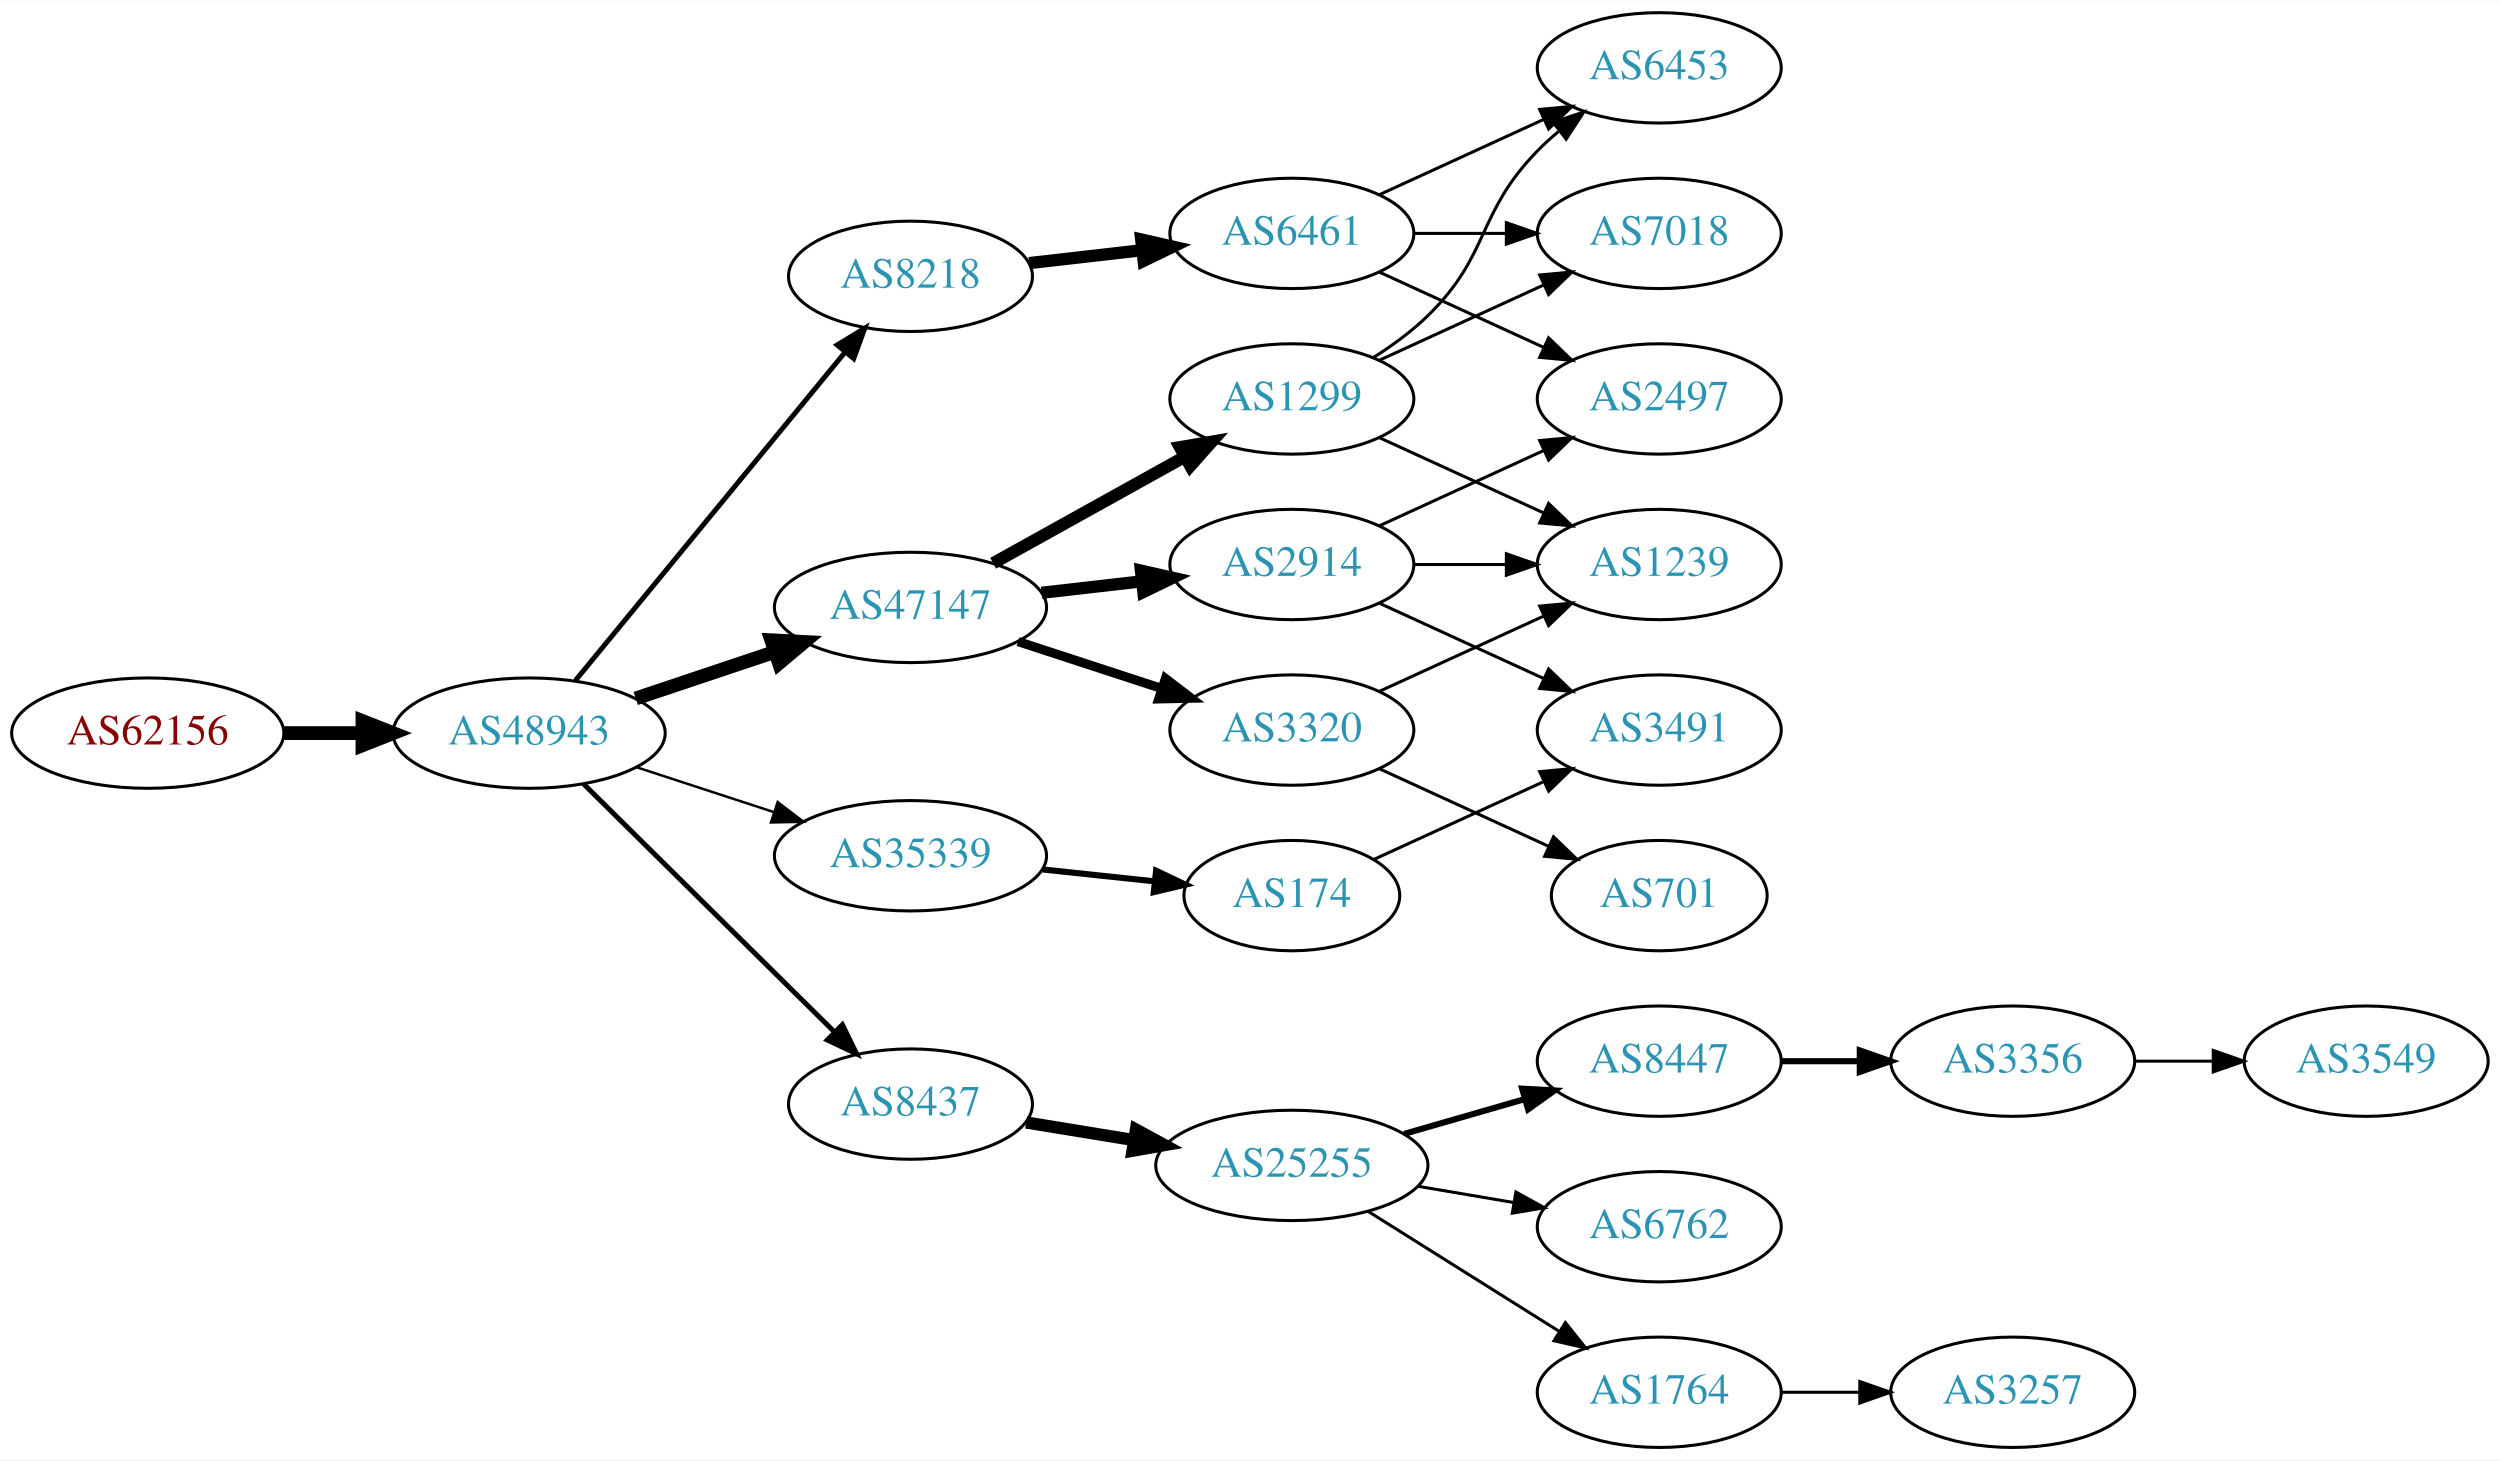
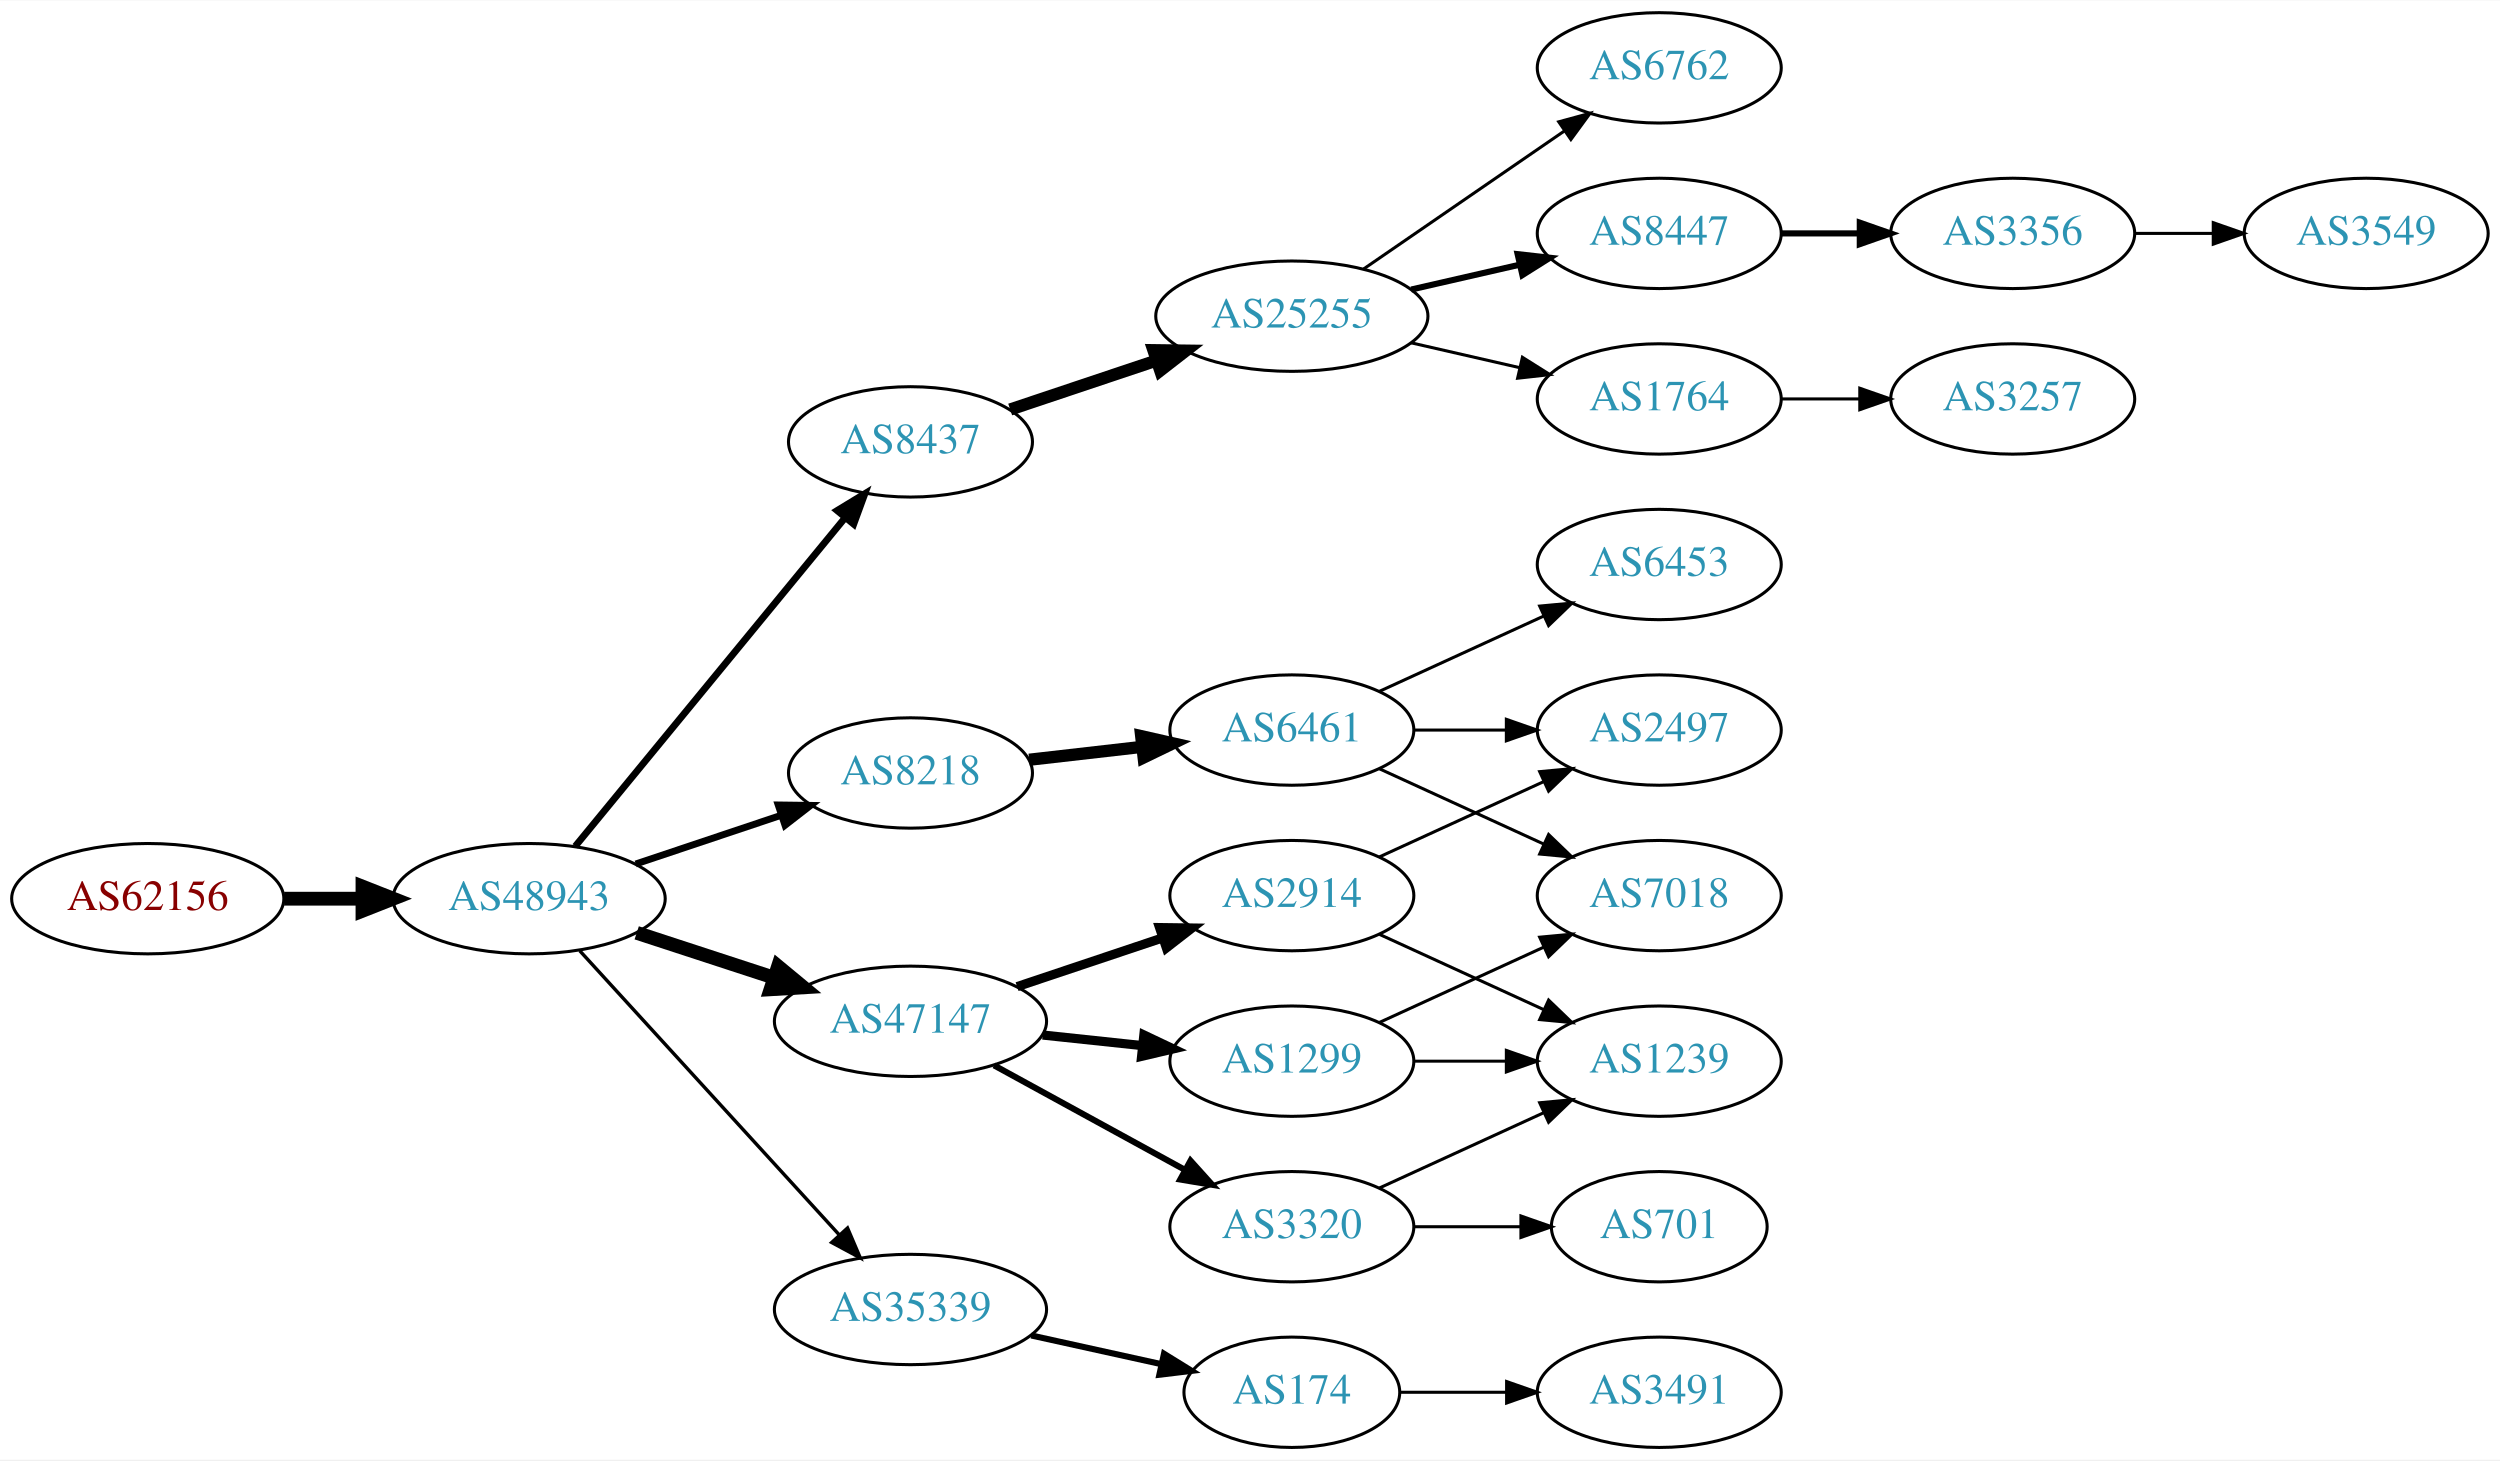
<svg xmlns="http://www.w3.org/2000/svg" xmlns:xlink="http://www.w3.org/1999/xlink" width="815pt" height="476pt" viewBox="0.00 0.00 815.45 476.00">
  <g id="graph0" class="graph" transform="scale(1 1) rotate(0) translate(4 472)">
    <polygon fill="white" stroke="none" points="-4,4 -4,-472 811.448,-472 811.448,4 -4,4" />
    <g id="node1" class="node">
      <g id="a_node1">
        <a xlink:href="/asn/62156" xlink:title="AS62156 ~ HXS GmbH [AT]">
-           <ellipse fill="#ffffff" stroke="black" cx="44.196" cy="-233" rx="44.393" ry="18" />
-           <text text-anchor="middle" x="44.196" y="-229.3" font-family="Times,serif" font-size="14.00" fill="#880000">AS62156</text>
+           <ellipse fill="#ffffff" stroke="black" cx="44.196" cy="-179" rx="44.393" ry="18" />
+           <text text-anchor="middle" x="44.196" y="-175.3" font-family="Times,serif" font-size="14.00" fill="#880000">AS62156</text>
        </a>
      </g>
    </g>
    <g id="node2" class="node">
      <g id="a_node2">
        <a xlink:href="/asn/48943" xlink:title="AS48943 ~ KAPPER NETWORK-COMMUNICATIONS GmbH [AT]">
-           <ellipse fill="#ffffff" stroke="black" cx="168.588" cy="-233" rx="44.393" ry="18" />
-           <text text-anchor="middle" x="168.588" y="-229.3" font-family="Times,serif" font-size="14.00" fill="#2c94b3">AS48943</text>
+           <ellipse fill="#ffffff" stroke="black" cx="168.588" cy="-179" rx="44.393" ry="18" />
+           <text text-anchor="middle" x="168.588" y="-175.3" font-family="Times,serif" font-size="14.00" fill="#2c94b3">AS48943</text>
        </a>
      </g>
    </g>
    <g id="edge1" class="edge">
-       <path fill="none" stroke="black" stroke-width="4.5" d="M88.692,-233C96.898,-233 105.569,-233 114.041,-233" />
-       <polygon fill="black" stroke="black" stroke-width="4.5" points="114.233,-236.938 124.233,-233 114.233,-229.063 114.233,-236.938" />
+       <path fill="none" stroke="black" stroke-width="4.5" d="M88.692,-179C96.898,-179 105.569,-179 114.041,-179" />
+       <polygon fill="black" stroke="black" stroke-width="4.5" points="114.233,-182.938 124.233,-179 114.233,-175.063 114.233,-182.938" />
    </g>
    <g id="node3" class="node">
      <g id="a_node3">
-         <a xlink:href="/asn/8218" xlink:title="AS8218 ~ legacy Neotelecoms [FR]">
-           <ellipse fill="#ffffff" stroke="black" cx="292.98" cy="-382" rx="39.794" ry="18" />
-           <text text-anchor="middle" x="292.98" y="-378.3" font-family="Times,serif" font-size="14.00" fill="#2c94b3">AS8218</text>
+         <a xlink:href="/asn/8437" xlink:title="AS8437 ~ Hutchison Drei Austria GmbH [AT]">
+           <ellipse fill="#ffffff" stroke="black" cx="292.98" cy="-328" rx="39.794" ry="18" />
+           <text text-anchor="middle" x="292.98" y="-324.3" font-family="Times,serif" font-size="14.00" fill="#2c94b3">AS8437</text>
        </a>
      </g>
    </g>
    <g id="edge2" class="edge">
-       <path fill="none" stroke="black" stroke-width="1.636" d="M183.628,-250.092C205.208,-276.364 246.64,-326.802 271.547,-357.125" />
-       <polygon fill="black" stroke="black" stroke-width="1.636" points="269.052,-359.601 278.104,-365.107 274.461,-355.158 269.052,-359.601" />
+       <path fill="none" stroke="black" stroke-width="2.25" d="M183.628,-196.092C205.208,-222.364 246.64,-272.802 271.547,-303.125" />
+       <polygon fill="black" stroke="black" stroke-width="2.25" points="269.052,-305.601 278.104,-311.107 274.461,-301.158 269.052,-305.601" />
    </g>
    <g id="node4" class="node">
      <g id="a_node4">
-         <a xlink:href="/asn/47147" xlink:title="AS47147 ~ ANEXIA Internetdienstleistungs GmbH [AT]">
-           <ellipse fill="#ffffff" stroke="black" cx="292.98" cy="-274" rx="44.393" ry="18" />
-           <text text-anchor="middle" x="292.98" y="-270.3" font-family="Times,serif" font-size="14.00" fill="#2c94b3">AS47147</text>
+         <a xlink:href="/asn/8218" xlink:title="AS8218 ~ legacy Neotelecoms [FR]">
+           <ellipse fill="#ffffff" stroke="black" cx="292.98" cy="-220" rx="39.794" ry="18" />
+           <text text-anchor="middle" x="292.98" y="-216.3" font-family="Times,serif" font-size="14.00" fill="#2c94b3">AS8218</text>
        </a>
      </g>
    </g>
    <g id="edge3" class="edge">
-       <path fill="none" stroke="black" stroke-width="4.5" d="M203.356,-244.312C217.403,-249.017 233.88,-254.537 248.791,-259.532" />
-       <polygon fill="black" stroke="black" stroke-width="4.5" points="247.59,-263.282 258.322,-262.725 250.091,-255.815 247.59,-263.282" />
+       <path fill="none" stroke="black" stroke-width="2.25" d="M203.356,-190.312C217.983,-195.212 235.246,-200.994 250.631,-206.148" />
+       <polygon fill="black" stroke="black" stroke-width="2.25" points="249.83,-209.571 260.424,-209.429 252.054,-202.934 249.83,-209.571" />
    </g>
    <g id="node5" class="node">
      <g id="a_node5">
-         <a xlink:href="/asn/35339" xlink:title="AS35339 ~ AtNOC Clemens Zauner e.U. [AT]">
-           <ellipse fill="#ffffff" stroke="black" cx="292.98" cy="-193" rx="44.393" ry="18" />
-           <text text-anchor="middle" x="292.98" y="-189.3" font-family="Times,serif" font-size="14.00" fill="#2c94b3">AS35339</text>
+         <a xlink:href="/asn/47147" xlink:title="AS47147 ~ ANEXIA Internetdienstleistungs GmbH [AT]">
+           <ellipse fill="#ffffff" stroke="black" cx="292.98" cy="-139" rx="44.393" ry="18" />
+           <text text-anchor="middle" x="292.98" y="-135.3" font-family="Times,serif" font-size="14.00" fill="#2c94b3">AS47147</text>
        </a>
      </g>
    </g>
    <g id="edge4" class="edge">
-       <path fill="none" stroke="black" stroke-width="0.818" d="M203.681,-221.858C217.474,-217.35 233.569,-212.09 248.211,-207.305" />
-       <polygon fill="black" stroke="black" stroke-width="0.818" points="249.652,-210.516 258.07,-204.082 247.478,-203.862 249.652,-210.516" />
+       <path fill="none" stroke="black" stroke-width="4.5" d="M203.681,-167.858C217.474,-163.35 233.569,-158.09 248.211,-153.305" />
+       <polygon fill="black" stroke="black" stroke-width="4.5" points="249.788,-156.932 258.07,-150.082 247.342,-149.446 249.788,-156.932" />
    </g>
    <g id="node6" class="node">
      <g id="a_node6">
-         <a xlink:href="/asn/8437" xlink:title="AS8437 ~ Hutchison Drei Austria GmbH [AT]">
-           <ellipse fill="#ffffff" stroke="black" cx="292.98" cy="-112" rx="39.794" ry="18" />
-           <text text-anchor="middle" x="292.98" y="-108.3" font-family="Times,serif" font-size="14.00" fill="#2c94b3">AS8437</text>
+         <a xlink:href="/asn/35339" xlink:title="AS35339 ~ AtNOC Clemens Zauner e.U. [AT]">
+           <ellipse fill="#ffffff" stroke="black" cx="292.98" cy="-45" rx="44.393" ry="18" />
+           <text text-anchor="middle" x="292.98" y="-41.3" font-family="Times,serif" font-size="14.00" fill="#2c94b3">AS35339</text>
        </a>
      </g>
    </g>
    <g id="edge5" class="edge">
-       <path fill="none" stroke="black" stroke-width="1.636" d="M186.35,-216.429C207.499,-195.521 244.01,-159.425 268.079,-135.629" />
-       <polygon fill="black" stroke="black" stroke-width="1.636" points="270.771,-137.89 275.421,-128.371 265.849,-132.912 270.771,-137.89" />
+       <path fill="none" stroke="black" stroke-width="1.125" d="M185.089,-162.029C206.517,-138.569 245.31,-96.097 269.801,-69.283" />
+       <polygon fill="black" stroke="black" stroke-width="1.125" points="272.445,-71.578 276.605,-61.833 267.277,-66.857 272.445,-71.578" />
    </g>
    <g id="node7" class="node">
      <g id="a_node7">
-         <a xlink:href="/asn/6461" xlink:title="AS6461 ~ Zayo Bandwidth [US]">
-           <ellipse fill="#ffffff" stroke="black" cx="417.373" cy="-396" rx="39.794" ry="18" />
-           <text text-anchor="middle" x="417.373" y="-392.3" font-family="Times,serif" font-size="14.00" fill="#2c94b3">AS6461</text>
+         <a xlink:href="/asn/25255" xlink:title="AS25255 ~ ==&gt; TELE2 AUSTRIA &lt;== [AT]">
+           <ellipse fill="#ffffff" stroke="black" cx="417.373" cy="-369" rx="44.393" ry="18" />
+           <text text-anchor="middle" x="417.373" y="-365.3" font-family="Times,serif" font-size="14.00" fill="#2c94b3">AS25255</text>
        </a>
      </g>
    </g>
    <g id="edge6" class="edge">
-       <path fill="none" stroke="black" stroke-width="4" d="M331.701,-386.315C343.334,-387.645 356.301,-389.129 368.522,-390.527" />
-       <polygon fill="black" stroke="black" stroke-width="4" points="368.233,-394.016 378.566,-391.675 369.029,-387.062 368.233,-394.016" />
+       <path fill="none" stroke="black" stroke-width="4" d="M325.499,-338.559C340.046,-343.431 357.544,-349.293 373.285,-354.566" />
+       <polygon fill="black" stroke="black" stroke-width="4" points="372.223,-357.902 382.817,-357.759 374.447,-351.264 372.223,-357.902" />
    </g>
    <g id="node11" class="node">
      <g id="a_node11">
+         <a xlink:href="/asn/6461" xlink:title="AS6461 ~ Zayo Bandwidth [US]">
+           <ellipse fill="#ffffff" stroke="black" cx="417.373" cy="-234" rx="39.794" ry="18" />
+           <text text-anchor="middle" x="417.373" y="-230.3" font-family="Times,serif" font-size="14.00" fill="#2c94b3">AS6461</text>
+         </a>
+       </g>
+     </g>
+     <g id="edge10" class="edge">
+       <path fill="none" stroke="black" stroke-width="4" d="M331.701,-224.315C343.334,-225.645 356.301,-227.129 368.522,-228.527" />
+       <polygon fill="black" stroke="black" stroke-width="4" points="368.233,-232.016 378.566,-229.675 369.029,-225.062 368.233,-232.016" />
+     </g>
+     <g id="node15" class="node">
+       <g id="a_node15">
        <a xlink:href="/asn/2914" xlink:title="AS2914 ~ NTT America, Inc. [US]">
-           <ellipse fill="#ffffff" stroke="black" cx="417.373" cy="-288" rx="39.794" ry="18" />
-           <text text-anchor="middle" x="417.373" y="-284.3" font-family="Times,serif" font-size="14.00" fill="#2c94b3">AS2914</text>
-         </a>
-       </g>
-     </g>
-     <g id="edge10" class="edge">
-       <path fill="none" stroke="black" stroke-width="4" d="M335.759,-278.779C346.254,-279.979 357.6,-281.277 368.373,-282.51" />
-       <polygon fill="black" stroke="black" stroke-width="4" points="368.147,-286.006 378.48,-283.666 368.942,-279.052 368.147,-286.006" />
-     </g>
-     <g id="node12" class="node">
-       <g id="a_node12">
-         <a xlink:href="/asn/1299" xlink:title="AS1299 ~ Telia Carrier [EU]">
-           <ellipse fill="#ffffff" stroke="black" cx="417.373" cy="-342" rx="39.794" ry="18" />
-           <text text-anchor="middle" x="417.373" y="-338.3" font-family="Times,serif" font-size="14.00" fill="#2c94b3">AS1299</text>
-         </a>
-       </g>
-     </g>
-     <g id="edge11" class="edge">
-       <path fill="none" stroke="black" stroke-width="4" d="M319.937,-288.421C338.11,-298.518 362.572,-312.109 382.312,-323.076" />
-       <polygon fill="black" stroke="black" stroke-width="4" points="380.85,-326.268 391.291,-328.065 384.249,-320.149 380.85,-326.268" />
-     </g>
-     <g id="node13" class="node">
-       <g id="a_node13">
-         <a xlink:href="/asn/3320" xlink:title="AS3320 ~ DTAG [DE]">
-           <ellipse fill="#ffffff" stroke="black" cx="417.373" cy="-234" rx="39.794" ry="18" />
-           <text text-anchor="middle" x="417.373" y="-230.3" font-family="Times,serif" font-size="14.00" fill="#2c94b3">AS3320</text>
-         </a>
-       </g>
-     </g>
-     <g id="edge12" class="edge">
-       <path fill="none" stroke="black" stroke-width="3" d="M328.073,-262.858C342.579,-258.117 359.631,-252.544 374.862,-247.567" />
-       <polygon fill="black" stroke="black" stroke-width="3" points="376.144,-250.83 384.562,-244.396 373.97,-244.176 376.144,-250.83" />
+           <ellipse fill="#ffffff" stroke="black" cx="417.373" cy="-180" rx="39.794" ry="18" />
+           <text text-anchor="middle" x="417.373" y="-176.3" font-family="Times,serif" font-size="14.00" fill="#2c94b3">AS2914</text>
+         </a>
+       </g>
+     </g>
+     <g id="edge14" class="edge">
+       <path fill="none" stroke="black" stroke-width="3" d="M327.749,-150.312C342.375,-155.212 359.638,-160.994 375.023,-166.148" />
+       <polygon fill="black" stroke="black" stroke-width="3" points="374.222,-169.571 384.816,-169.429 376.446,-162.934 374.222,-169.571" />
    </g>
    <g id="node16" class="node">
      <g id="a_node16">
-         <a xlink:href="/asn/174" xlink:title="AS174 ~ Cogent Communications [US]">
-           <ellipse fill="#ffffff" stroke="black" cx="417.373" cy="-180" rx="35.194" ry="18" />
-           <text text-anchor="middle" x="417.373" y="-176.3" font-family="Times,serif" font-size="14.00" fill="#2c94b3">AS174</text>
-         </a>
-       </g>
-     </g>
-     <g id="edge16" class="edge">
-       <path fill="none" stroke="black" stroke-width="2" d="M336.101,-188.526C347.867,-187.276 360.678,-185.916 372.54,-184.656" />
-       <polygon fill="black" stroke="black" stroke-width="2" points="373.096,-188.116 382.67,-183.58 372.356,-181.156 373.096,-188.116" />
+         <a xlink:href="/asn/1299" xlink:title="AS1299 ~ Telia Carrier [EU]">
+           <ellipse fill="#ffffff" stroke="black" cx="417.373" cy="-126" rx="39.794" ry="18" />
+           <text text-anchor="middle" x="417.373" y="-122.3" font-family="Times,serif" font-size="14.00" fill="#2c94b3">AS1299</text>
+         </a>
+       </g>
+     </g>
+     <g id="edge15" class="edge">
+       <path fill="none" stroke="black" stroke-width="3" d="M336.101,-134.526C346.581,-133.413 357.891,-132.212 368.62,-131.072" />
+       <polygon fill="black" stroke="black" stroke-width="3" points="369.109,-134.54 378.683,-130.003 368.37,-127.579 369.109,-134.54" />
    </g>
    <g id="node17" class="node">
      <g id="a_node17">
-         <a xlink:href="/asn/25255" xlink:title="AS25255 ~ ==&gt; TELE2 AUSTRIA &lt;== [AT]">
-           <ellipse fill="#ffffff" stroke="black" cx="417.373" cy="-92" rx="44.393" ry="18" />
-           <text text-anchor="middle" x="417.373" y="-88.3" font-family="Times,serif" font-size="14.00" fill="#2c94b3">AS25255</text>
-         </a>
-       </g>
-     </g>
-     <g id="edge18" class="edge">
-       <path fill="none" stroke="black" stroke-width="4" d="M330.702,-105.999C341.703,-104.202 353.967,-102.198 365.699,-100.28" />
-       <polygon fill="black" stroke="black" stroke-width="4" points="366.523,-103.692 375.828,-98.625 365.394,-96.784 366.523,-103.692" />
+         <a xlink:href="/asn/3320" xlink:title="AS3320 ~ DTAG [DE]">
+           <ellipse fill="#ffffff" stroke="black" cx="417.373" cy="-72" rx="39.794" ry="18" />
+           <text text-anchor="middle" x="417.373" y="-68.3" font-family="Times,serif" font-size="14.00" fill="#2c94b3">AS3320</text>
+         </a>
+       </g>
+     </g>
+     <g id="edge16" class="edge">
+       <path fill="none" stroke="black" stroke-width="2" d="M320.237,-124.627C338.428,-114.669 362.813,-101.32 382.472,-90.558" />
+       <polygon fill="black" stroke="black" stroke-width="2" points="384.322,-93.535 391.413,-85.663 380.961,-87.395 384.322,-93.535" />
+     </g>
+     <g id="node22" class="node">
+       <g id="a_node22">
+         <a xlink:href="/asn/174" xlink:title="AS174 ~ Cogent Communications [US]">
+           <ellipse fill="#ffffff" stroke="black" cx="417.373" cy="-18" rx="35.194" ry="18" />
+           <text text-anchor="middle" x="417.373" y="-14.3" font-family="Times,serif" font-size="14.00" fill="#2c94b3">AS174</text>
+         </a>
+       </g>
+     </g>
+     <g id="edge23" class="edge">
+       <path fill="none" stroke="black" stroke-width="2" d="M332.37,-36.531C345.778,-33.573 360.89,-30.24 374.562,-27.224" />
+       <polygon fill="black" stroke="black" stroke-width="2" points="375.673,-30.563 384.684,-24.991 374.165,-23.727 375.673,-30.563" />
    </g>
    <g id="node8" class="node">
      <g id="a_node8">
-         <a xlink:href="/asn/2497" xlink:title="AS2497 ~ Internet Initiative Japan Inc. [JP]">
-           <ellipse fill="#ffffff" stroke="black" cx="537.215" cy="-342" rx="39.794" ry="18" />
-           <text text-anchor="middle" x="537.215" y="-338.3" font-family="Times,serif" font-size="14.00" fill="#2c94b3">AS2497</text>
+         <a xlink:href="/asn/6762" xlink:title="AS6762 ~ TELECOM ITALIA SPARKLE S.p.A. [IT]">
+           <ellipse fill="#ffffff" stroke="black" cx="537.215" cy="-450" rx="39.794" ry="18" />
+           <text text-anchor="middle" x="537.215" y="-446.3" font-family="Times,serif" font-size="14.00" fill="#2c94b3">AS6762</text>
        </a>
      </g>
    </g>
    <g id="edge7" class="edge">
-       <path fill="none" stroke="black" d="M446.001,-383.339C461.958,-376.027 482.229,-366.739 499.512,-358.819" />
-       <polygon fill="black" stroke="black" points="501.126,-361.929 508.759,-354.581 498.21,-355.565 501.126,-361.929" />
+       <path fill="none" stroke="black" d="M440.815,-384.426C459.397,-397.198 485.957,-415.455 506.337,-429.463" />
+       <polygon fill="black" stroke="black" points="504.428,-432.398 514.651,-435.178 508.393,-426.629 504.428,-432.398" />
    </g>
    <g id="node9" class="node">
      <g id="a_node9">
-         <a xlink:href="/asn/7018" xlink:title="AS7018 ~ AT&amp;T Services, Inc. [US]">
+         <a xlink:href="/asn/8447" xlink:title="AS8447 ~ A1 Telekom Austria AG [AT]">
          <ellipse fill="#ffffff" stroke="black" cx="537.215" cy="-396" rx="39.794" ry="18" />
-           <text text-anchor="middle" x="537.215" y="-392.3" font-family="Times,serif" font-size="14.00" fill="#2c94b3">AS7018</text>
+           <text text-anchor="middle" x="537.215" y="-392.3" font-family="Times,serif" font-size="14.00" fill="#2c94b3">AS8447</text>
        </a>
      </g>
    </g>
    <g id="edge8" class="edge">
-       <path fill="none" stroke="black" d="M457.285,-396C466.839,-396 477.188,-396 487.151,-396" />
-       <polygon fill="black" stroke="black" points="487.343,-399.5 497.343,-396 487.343,-392.5 487.343,-399.5" />
+       <path fill="none" stroke="black" stroke-width="2" d="M456.307,-377.692C467.548,-380.267 479.961,-383.111 491.584,-385.774" />
+       <polygon fill="black" stroke="black" stroke-width="2" points="491.016,-389.235 501.545,-388.057 492.58,-382.412 491.016,-389.235" />
    </g>
    <g id="node10" class="node">
      <g id="a_node10">
-         <a xlink:href="/asn/6453" xlink:title="AS6453 ~ TATA COMMUNICATIONS (AMERICA) INC [US]">
-           <ellipse fill="#ffffff" stroke="black" cx="537.215" cy="-450" rx="39.794" ry="18" />
-           <text text-anchor="middle" x="537.215" y="-446.3" font-family="Times,serif" font-size="14.00" fill="#2c94b3">AS6453</text>
+         <a xlink:href="/asn/1764" xlink:title="AS1764 ~ NEXTLAYER-AS [AT]">
+           <ellipse fill="#ffffff" stroke="black" cx="537.215" cy="-342" rx="39.794" ry="18" />
+           <text text-anchor="middle" x="537.215" y="-338.3" font-family="Times,serif" font-size="14.00" fill="#2c94b3">AS1764</text>
        </a>
      </g>
    </g>
    <g id="edge9" class="edge">
-       <path fill="none" stroke="black" d="M446.001,-408.661C461.958,-415.973 482.229,-425.261 499.512,-433.181" />
-       <polygon fill="black" stroke="black" points="498.21,-436.435 508.759,-437.419 501.126,-430.071 498.21,-436.435" />
-     </g>
-     <g id="edge13" class="edge">
-       <path fill="none" stroke="black" d="M446.001,-300.661C461.958,-307.973 482.229,-317.261 499.512,-325.181" />
-       <polygon fill="black" stroke="black" points="498.21,-328.435 508.759,-329.419 501.126,-322.071 498.21,-328.435" />
-     </g>
-     <g id="node14" class="node">
-       <g id="a_node14">
-         <a xlink:href="/asn/3491" xlink:title="AS3491 ~ PCCW Global, Inc. [US]">
-           <ellipse fill="#ffffff" stroke="black" cx="537.215" cy="-234" rx="39.794" ry="18" />
-           <text text-anchor="middle" x="537.215" y="-230.3" font-family="Times,serif" font-size="14.00" fill="#2c94b3">AS3491</text>
-         </a>
-       </g>
-     </g>
-     <g id="edge14" class="edge">
-       <path fill="none" stroke="black" d="M446.001,-275.339C461.958,-268.027 482.229,-258.739 499.512,-250.819" />
-       <polygon fill="black" stroke="black" points="501.126,-253.929 508.759,-246.581 498.21,-247.565 501.126,-253.929" />
-     </g>
-     <g id="node15" class="node">
-       <g id="a_node15">
-         <a xlink:href="/asn/1239" xlink:title="AS1239 ~ Sprint [US]">
-           <ellipse fill="#ffffff" stroke="black" cx="537.215" cy="-288" rx="39.794" ry="18" />
-           <text text-anchor="middle" x="537.215" y="-284.3" font-family="Times,serif" font-size="14.00" fill="#2c94b3">AS1239</text>
-         </a>
-       </g>
-     </g>
-     <g id="edge15" class="edge">
-       <path fill="none" stroke="black" d="M457.285,-288C466.839,-288 477.188,-288 487.151,-288" />
-       <polygon fill="black" stroke="black" points="487.343,-291.5 497.343,-288 487.343,-284.5 487.343,-291.5" />
-     </g>
-     <g id="edge25" class="edge">
-       <path fill="none" stroke="black" d="M446.001,-354.661C461.958,-361.973 482.229,-371.261 499.512,-379.181" />
-       <polygon fill="black" stroke="black" points="498.21,-382.435 508.759,-383.419 501.126,-376.071 498.21,-382.435" />
-     </g>
-     <g id="edge26" class="edge">
-       <path fill="none" stroke="black" d="M443.902,-355.462C450.064,-359.362 456.366,-363.948 461.569,-369 482.262,-389.094 477.396,-402.383 497.569,-423 499.661,-425.139 501.945,-427.218 504.322,-429.21" />
-       <polygon fill="black" stroke="black" points="502.565,-432.275 512.621,-435.611 506.84,-426.732 502.565,-432.275" />
-     </g>
-     <g id="edge24" class="edge">
-       <path fill="none" stroke="black" d="M446.001,-329.339C461.958,-322.027 482.229,-312.739 499.512,-304.819" />
-       <polygon fill="black" stroke="black" points="501.126,-307.929 508.759,-300.581 498.21,-301.565 501.126,-307.929" />
-     </g>
-     <g id="edge27" class="edge">
-       <path fill="none" stroke="black" d="M446.001,-246.661C461.958,-253.973 482.229,-263.261 499.512,-271.181" />
-       <polygon fill="black" stroke="black" points="498.21,-274.435 508.759,-275.419 501.126,-268.071 498.21,-274.435" />
-     </g>
-     <g id="node23" class="node">
-       <g id="a_node23">
-         <a xlink:href="/asn/701" xlink:title="AS701 ~ UUNET [US]">
-           <ellipse fill="#ffffff" stroke="black" cx="537.215" cy="-180" rx="35.194" ry="18" />
-           <text text-anchor="middle" x="537.215" y="-176.3" font-family="Times,serif" font-size="14.00" fill="#2c94b3">AS701</text>
-         </a>
-       </g>
-     </g>
-     <g id="edge28" class="edge">
-       <path fill="none" stroke="black" d="M446.001,-221.339C462.418,-213.817 483.399,-204.202 500.996,-196.139" />
-       <polygon fill="black" stroke="black" points="502.74,-199.189 510.373,-191.842 499.824,-192.826 502.74,-199.189" />
-     </g>
-     <g id="edge17" class="edge">
-       <path fill="none" stroke="black" d="M444.234,-191.851C460.354,-199.238 481.357,-208.862 499.222,-217.048" />
-       <polygon fill="black" stroke="black" points="498.224,-220.441 508.773,-221.425 501.14,-214.077 498.224,-220.441" />
+       <path fill="none" stroke="black" d="M456.307,-360.308C467.548,-357.733 479.961,-354.889 491.584,-352.226" />
+       <polygon fill="black" stroke="black" points="492.58,-355.588 501.545,-349.943 491.016,-348.765 492.58,-355.588" />
    </g>
    <g id="node18" class="node">
      <g id="a_node18">
-         <a xlink:href="/asn/8447" xlink:title="AS8447 ~ A1 Telekom Austria AG [AT]">
-           <ellipse fill="#ffffff" stroke="black" cx="537.215" cy="-126" rx="39.794" ry="18" />
-           <text text-anchor="middle" x="537.215" y="-122.3" font-family="Times,serif" font-size="14.00" fill="#2c94b3">AS8447</text>
-         </a>
-       </g>
-     </g>
-     <g id="edge19" class="edge">
-       <path fill="none" stroke="black" stroke-width="2" d="M454.049,-102.293C466.465,-105.876 480.521,-109.931 493.451,-113.662" />
-       <polygon fill="black" stroke="black" stroke-width="2" points="492.496,-117.029 503.075,-116.438 494.437,-110.303 492.496,-117.029" />
-     </g>
-     <g id="node19" class="node">
-       <g id="a_node19">
-         <a xlink:href="/asn/6762" xlink:title="AS6762 ~ TELECOM ITALIA SPARKLE S.p.A. [IT]">
-           <ellipse fill="#ffffff" stroke="black" cx="537.215" cy="-72" rx="39.794" ry="18" />
-           <text text-anchor="middle" x="537.215" y="-68.3" font-family="Times,serif" font-size="14.00" fill="#2c94b3">AS6762</text>
-         </a>
-       </g>
-     </g>
-     <g id="edge20" class="edge">
-       <path fill="none" stroke="black" d="M458.598,-85.173C468.599,-83.476 479.402,-81.642 489.679,-79.898" />
-       <polygon fill="black" stroke="black" points="490.458,-83.316 499.731,-78.192 489.286,-76.415 490.458,-83.316" />
-     </g>
-     <g id="node20" class="node">
-       <g id="a_node20">
-         <a xlink:href="/asn/1764" xlink:title="AS1764 ~ NEXTLAYER-AS [AT]">
-           <ellipse fill="#ffffff" stroke="black" cx="537.215" cy="-18" rx="39.794" ry="18" />
-           <text text-anchor="middle" x="537.215" y="-14.3" font-family="Times,serif" font-size="14.00" fill="#2c94b3">AS1764</text>
-         </a>
-       </g>
-     </g>
-     <g id="edge21" class="edge">
-       <path fill="none" stroke="black" d="M442.22,-77.025C460.183,-65.745 484.984,-50.171 504.6,-37.853" />
-       <polygon fill="black" stroke="black" points="506.598,-40.731 513.205,-32.449 502.875,-34.803 506.598,-40.731" />
-     </g>
-     <g id="node21" class="node">
-       <g id="a_node21">
        <a xlink:href="/asn/3356" xlink:title="AS3356 ~ Level 3 Parent, LLC [US]">
-           <ellipse fill="#ffffff" stroke="black" cx="652.508" cy="-126" rx="39.794" ry="18" />
-           <text text-anchor="middle" x="652.508" y="-122.3" font-family="Times,serif" font-size="14.00" fill="#2c94b3">AS3356</text>
-         </a>
-       </g>
-     </g>
-     <g id="edge22" class="edge">
-       <path fill="none" stroke="black" stroke-width="2" d="M576.887,-126C585.09,-126 593.854,-126 602.386,-126" />
-       <polygon fill="black" stroke="black" stroke-width="2" points="602.626,-129.5 612.626,-126 602.626,-122.5 602.626,-129.5" />
+           <ellipse fill="#ffffff" stroke="black" cx="652.508" cy="-396" rx="39.794" ry="18" />
+           <text text-anchor="middle" x="652.508" y="-392.3" font-family="Times,serif" font-size="14.00" fill="#2c94b3">AS3356</text>
+         </a>
+       </g>
+     </g>
+     <g id="edge17" class="edge">
+       <path fill="none" stroke="black" stroke-width="2" d="M576.887,-396C585.09,-396 593.854,-396 602.386,-396" />
+       <polygon fill="black" stroke="black" stroke-width="2" points="602.626,-399.5 612.626,-396 602.626,-392.5 602.626,-399.5" />
    </g>
    <g id="node24" class="node">
      <g id="a_node24">
        <a xlink:href="/asn/3257" xlink:title="AS3257 ~ GTT [DE]">
-           <ellipse fill="#ffffff" stroke="black" cx="652.508" cy="-18" rx="39.794" ry="18" />
-           <text text-anchor="middle" x="652.508" y="-14.3" font-family="Times,serif" font-size="14.00" fill="#2c94b3">AS3257</text>
-         </a>
-       </g>
-     </g>
-     <g id="edge29" class="edge">
-       <path fill="none" stroke="black" d="M576.887,-18C585.09,-18 593.854,-18 602.386,-18" />
-       <polygon fill="black" stroke="black" points="602.626,-21.5 612.626,-18 602.626,-14.5 602.626,-21.5" />
-     </g>
-     <g id="node22" class="node">
-       <g id="a_node22">
+           <ellipse fill="#ffffff" stroke="black" cx="652.508" cy="-342" rx="39.794" ry="18" />
+           <text text-anchor="middle" x="652.508" y="-338.3" font-family="Times,serif" font-size="14.00" fill="#2c94b3">AS3257</text>
+         </a>
+       </g>
+     </g>
+     <g id="edge25" class="edge">
+       <path fill="none" stroke="black" d="M576.887,-342C585.09,-342 593.854,-342 602.386,-342" />
+       <polygon fill="black" stroke="black" points="602.626,-345.5 612.626,-342 602.626,-338.5 602.626,-345.5" />
+     </g>
+     <g id="node12" class="node">
+       <g id="a_node12">
+         <a xlink:href="/asn/2497" xlink:title="AS2497 ~ Internet Initiative Japan Inc. [JP]">
+           <ellipse fill="#ffffff" stroke="black" cx="537.215" cy="-234" rx="39.794" ry="18" />
+           <text text-anchor="middle" x="537.215" y="-230.3" font-family="Times,serif" font-size="14.00" fill="#2c94b3">AS2497</text>
+         </a>
+       </g>
+     </g>
+     <g id="edge11" class="edge">
+       <path fill="none" stroke="black" d="M457.285,-234C466.839,-234 477.188,-234 487.151,-234" />
+       <polygon fill="black" stroke="black" points="487.343,-237.5 497.343,-234 487.343,-230.5 487.343,-237.5" />
+     </g>
+     <g id="node13" class="node">
+       <g id="a_node13">
+         <a xlink:href="/asn/7018" xlink:title="AS7018 ~ AT&amp;T Services, Inc. [US]">
+           <ellipse fill="#ffffff" stroke="black" cx="537.215" cy="-180" rx="39.794" ry="18" />
+           <text text-anchor="middle" x="537.215" y="-176.3" font-family="Times,serif" font-size="14.00" fill="#2c94b3">AS7018</text>
+         </a>
+       </g>
+     </g>
+     <g id="edge12" class="edge">
+       <path fill="none" stroke="black" d="M446.001,-221.339C461.958,-214.027 482.229,-204.739 499.512,-196.819" />
+       <polygon fill="black" stroke="black" points="501.126,-199.929 508.759,-192.581 498.21,-193.565 501.126,-199.929" />
+     </g>
+     <g id="node14" class="node">
+       <g id="a_node14">
+         <a xlink:href="/asn/6453" xlink:title="AS6453 ~ TATA COMMUNICATIONS (AMERICA) INC [US]">
+           <ellipse fill="#ffffff" stroke="black" cx="537.215" cy="-288" rx="39.794" ry="18" />
+           <text text-anchor="middle" x="537.215" y="-284.3" font-family="Times,serif" font-size="14.00" fill="#2c94b3">AS6453</text>
+         </a>
+       </g>
+     </g>
+     <g id="edge13" class="edge">
+       <path fill="none" stroke="black" d="M446.001,-246.661C461.958,-253.973 482.229,-263.261 499.512,-271.181" />
+       <polygon fill="black" stroke="black" points="498.21,-274.435 508.759,-275.419 501.126,-268.071 498.21,-274.435" />
+     </g>
+     <g id="edge20" class="edge">
+       <path fill="none" stroke="black" d="M446.001,-192.661C461.958,-199.973 482.229,-209.261 499.512,-217.181" />
+       <polygon fill="black" stroke="black" points="498.21,-220.435 508.759,-221.419 501.126,-214.071 498.21,-220.435" />
+     </g>
+     <g id="node20" class="node">
+       <g id="a_node20">
+         <a xlink:href="/asn/1239" xlink:title="AS1239 ~ Sprint [US]">
+           <ellipse fill="#ffffff" stroke="black" cx="537.215" cy="-126" rx="39.794" ry="18" />
+           <text text-anchor="middle" x="537.215" y="-122.3" font-family="Times,serif" font-size="14.00" fill="#2c94b3">AS1239</text>
+         </a>
+       </g>
+     </g>
+     <g id="edge19" class="edge">
+       <path fill="none" stroke="black" d="M446.001,-167.339C461.958,-160.027 482.229,-150.739 499.512,-142.819" />
+       <polygon fill="black" stroke="black" points="501.126,-145.929 508.759,-138.581 498.21,-139.565 501.126,-145.929" />
+     </g>
+     <g id="edge26" class="edge">
+       <path fill="none" stroke="black" d="M446.001,-138.661C461.958,-145.973 482.229,-155.261 499.512,-163.181" />
+       <polygon fill="black" stroke="black" points="498.21,-166.435 508.759,-167.419 501.126,-160.071 498.21,-166.435" />
+     </g>
+     <g id="edge27" class="edge">
+       <path fill="none" stroke="black" d="M457.285,-126C466.839,-126 477.188,-126 487.151,-126" />
+       <polygon fill="black" stroke="black" points="487.343,-129.5 497.343,-126 487.343,-122.5 487.343,-129.5" />
+     </g>
+     <g id="edge22" class="edge">
+       <path fill="none" stroke="black" d="M446.001,-84.661C461.958,-91.973 482.229,-101.261 499.512,-109.181" />
+       <polygon fill="black" stroke="black" points="498.21,-112.435 508.759,-113.419 501.126,-106.071 498.21,-112.435" />
+     </g>
+     <g id="node21" class="node">
+       <g id="a_node21">
+         <a xlink:href="/asn/701" xlink:title="AS701 ~ UUNET [US]">
+           <ellipse fill="#ffffff" stroke="black" cx="537.215" cy="-72" rx="35.194" ry="18" />
+           <text text-anchor="middle" x="537.215" y="-68.3" font-family="Times,serif" font-size="14.00" fill="#2c94b3">AS701</text>
+         </a>
+       </g>
+     </g>
+     <g id="edge21" class="edge">
+       <path fill="none" stroke="black" d="M457.285,-72C468.372,-72 480.531,-72 491.914,-72" />
+       <polygon fill="black" stroke="black" points="492.096,-75.5 502.096,-72 492.096,-68.5 492.096,-75.5" />
+     </g>
+     <g id="node19" class="node">
+       <g id="a_node19">
        <a xlink:href="/asn/3549" xlink:title="AS3549 ~ Level 3 Parent, LLC [US]">
-           <ellipse fill="#ffffff" stroke="black" cx="767.801" cy="-126" rx="39.794" ry="18" />
-           <text text-anchor="middle" x="767.801" y="-122.3" font-family="Times,serif" font-size="14.00" fill="#2c94b3">AS3549</text>
-         </a>
-       </g>
-     </g>
-     <g id="edge23" class="edge">
-       <path fill="none" stroke="black" d="M692.18,-126C700.383,-126 709.147,-126 717.679,-126" />
-       <polygon fill="black" stroke="black" points="717.919,-129.5 727.919,-126 717.919,-122.5 717.919,-129.5" />
+           <ellipse fill="#ffffff" stroke="black" cx="767.801" cy="-396" rx="39.794" ry="18" />
+           <text text-anchor="middle" x="767.801" y="-392.3" font-family="Times,serif" font-size="14.00" fill="#2c94b3">AS3549</text>
+         </a>
+       </g>
+     </g>
+     <g id="edge18" class="edge">
+       <path fill="none" stroke="black" d="M692.18,-396C700.383,-396 709.147,-396 717.679,-396" />
+       <polygon fill="black" stroke="black" points="717.919,-399.5 727.919,-396 717.919,-392.5 717.919,-399.5" />
+     </g>
+     <g id="node23" class="node">
+       <g id="a_node23">
+         <a xlink:href="/asn/3491" xlink:title="AS3491 ~ PCCW Global, Inc. [US]">
+           <ellipse fill="#ffffff" stroke="black" cx="537.215" cy="-18" rx="39.794" ry="18" />
+           <text text-anchor="middle" x="537.215" y="-14.3" font-family="Times,serif" font-size="14.00" fill="#2c94b3">AS3491</text>
+         </a>
+       </g>
+     </g>
+     <g id="edge24" class="edge">
+       <path fill="none" stroke="black" d="M452.774,-18C463.598,-18 475.766,-18 487.393,-18" />
+       <polygon fill="black" stroke="black" points="487.424,-21.5 497.424,-18 487.424,-14.5 487.424,-21.5" />
    </g>
  </g>
</svg>
